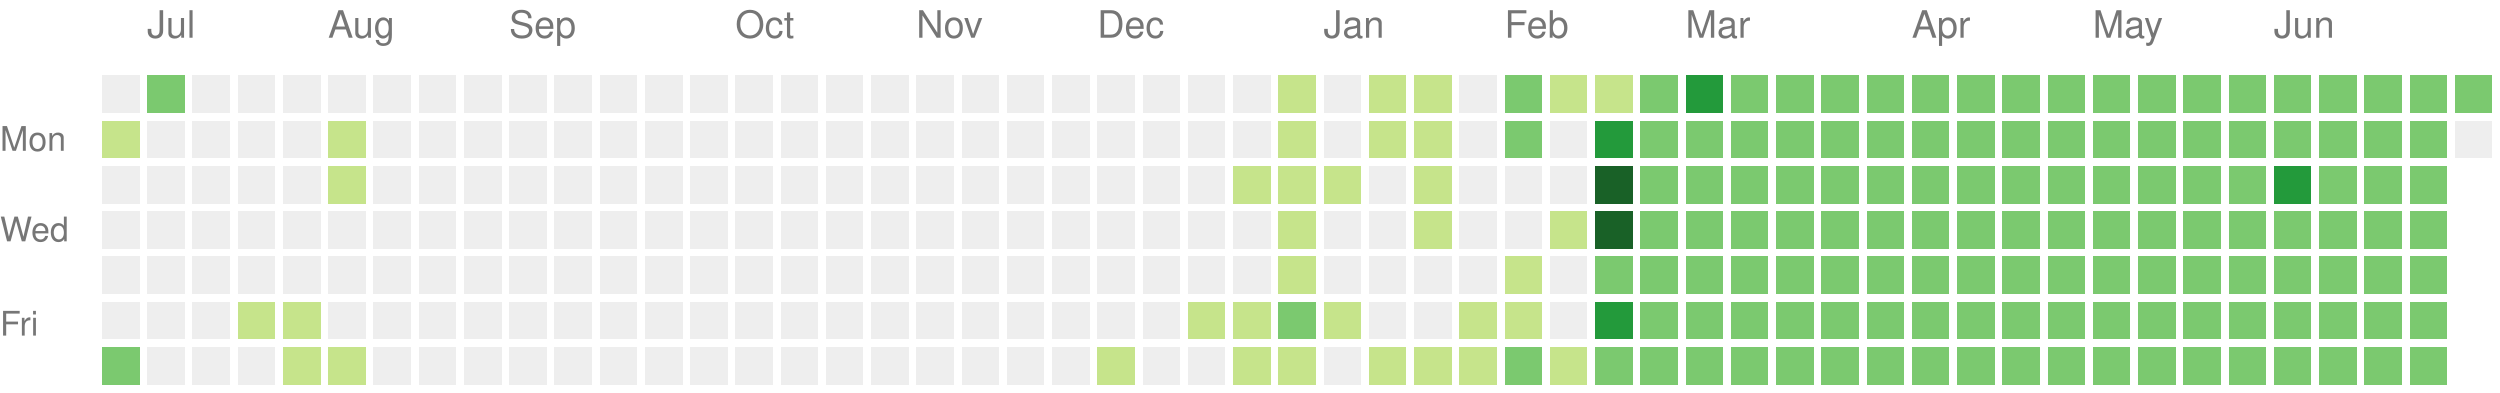
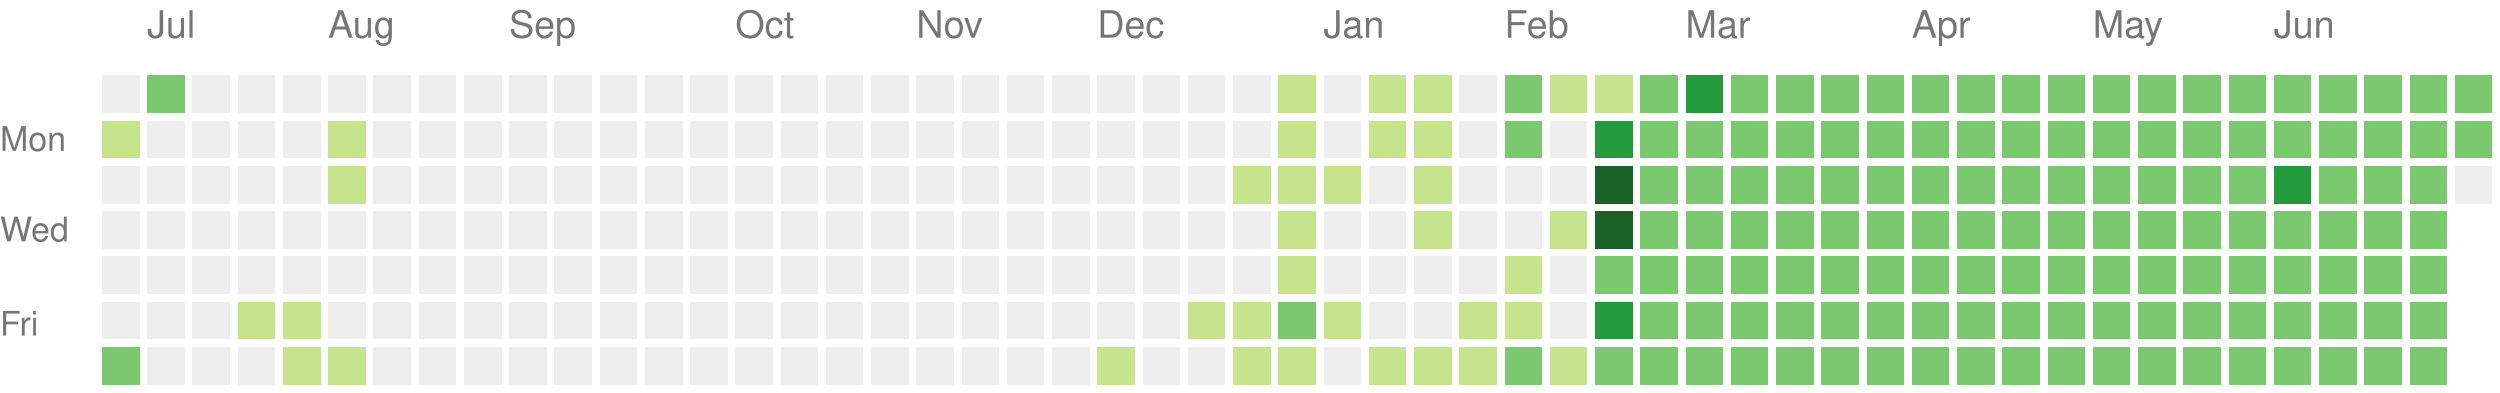
<svg xmlns="http://www.w3.org/2000/svg" version="1.1" width="663" height="104">
  <rect style="fill:#eeeeee;shape-rendering:crispedges;" data-score="0" data-date="2024-06-30" x="27" y="20" width="10" height="10" />
  <rect style="fill:#7bc96f;shape-rendering:crispedges;" data-score="2" data-date="2024-07-07" x="39" y="20" width="10" height="10" />
  <rect style="fill:#eeeeee;shape-rendering:crispedges;" data-score="0" data-date="2024-07-14" x="51" y="20" width="10" height="10" />
  <rect style="fill:#eeeeee;shape-rendering:crispedges;" data-score="0" data-date="2024-07-21" x="63" y="20" width="10" height="10" />
  <rect style="fill:#eeeeee;shape-rendering:crispedges;" data-score="0" data-date="2024-07-28" x="75" y="20" width="10" height="10" />
  <rect style="fill:#eeeeee;shape-rendering:crispedges;" data-score="0" data-date="2024-08-04" x="87" y="20" width="10" height="10" />
  <rect style="fill:#eeeeee;shape-rendering:crispedges;" data-score="0" data-date="2024-08-11" x="99" y="20" width="10" height="10" />
  <rect style="fill:#eeeeee;shape-rendering:crispedges;" data-score="0" data-date="2024-08-18" x="111" y="20" width="10" height="10" />
  <rect style="fill:#eeeeee;shape-rendering:crispedges;" data-score="0" data-date="2024-08-25" x="123" y="20" width="10" height="10" />
  <rect style="fill:#eeeeee;shape-rendering:crispedges;" data-score="0" data-date="2024-09-01" x="135" y="20" width="10" height="10" />
  <rect style="fill:#eeeeee;shape-rendering:crispedges;" data-score="0" data-date="2024-09-08" x="147" y="20" width="10" height="10" />
  <rect style="fill:#eeeeee;shape-rendering:crispedges;" data-score="0" data-date="2024-09-15" x="159" y="20" width="10" height="10" />
  <rect style="fill:#eeeeee;shape-rendering:crispedges;" data-score="0" data-date="2024-09-22" x="171" y="20" width="10" height="10" />
  <rect style="fill:#eeeeee;shape-rendering:crispedges;" data-score="0" data-date="2024-09-29" x="183" y="20" width="10" height="10" />
  <rect style="fill:#eeeeee;shape-rendering:crispedges;" data-score="0" data-date="2024-10-06" x="195" y="20" width="10" height="10" />
  <rect style="fill:#eeeeee;shape-rendering:crispedges;" data-score="0" data-date="2024-10-13" x="207" y="20" width="10" height="10" />
  <rect style="fill:#eeeeee;shape-rendering:crispedges;" data-score="0" data-date="2024-10-20" x="219" y="20" width="10" height="10" />
  <rect style="fill:#eeeeee;shape-rendering:crispedges;" data-score="0" data-date="2024-10-27" x="231" y="20" width="10" height="10" />
  <rect style="fill:#eeeeee;shape-rendering:crispedges;" data-score="0" data-date="2024-11-03" x="243" y="20" width="10" height="10" />
  <rect style="fill:#eeeeee;shape-rendering:crispedges;" data-score="0" data-date="2024-11-10" x="255" y="20" width="10" height="10" />
  <rect style="fill:#eeeeee;shape-rendering:crispedges;" data-score="0" data-date="2024-11-17" x="267" y="20" width="10" height="10" />
  <rect style="fill:#eeeeee;shape-rendering:crispedges;" data-score="0" data-date="2024-11-24" x="279" y="20" width="10" height="10" />
  <rect style="fill:#eeeeee;shape-rendering:crispedges;" data-score="0" data-date="2024-12-01" x="291" y="20" width="10" height="10" />
  <rect style="fill:#eeeeee;shape-rendering:crispedges;" data-score="0" data-date="2024-12-08" x="303" y="20" width="10" height="10" />
  <rect style="fill:#eeeeee;shape-rendering:crispedges;" data-score="0" data-date="2024-12-15" x="315" y="20" width="10" height="10" />
  <rect style="fill:#eeeeee;shape-rendering:crispedges;" data-score="0" data-date="2024-12-22" x="327" y="20" width="10" height="10" />
  <rect style="fill:#c6e48b;shape-rendering:crispedges;" data-score="1" data-date="2024-12-29" x="339" y="20" width="10" height="10" />
  <rect style="fill:#eeeeee;shape-rendering:crispedges;" data-score="0" data-date="2025-01-05" x="351" y="20" width="10" height="10" />
  <rect style="fill:#c6e48b;shape-rendering:crispedges;" data-score="1" data-date="2025-01-12" x="363" y="20" width="10" height="10" />
  <rect style="fill:#c6e48b;shape-rendering:crispedges;" data-score="1" data-date="2025-01-19" x="375" y="20" width="10" height="10" />
  <rect style="fill:#eeeeee;shape-rendering:crispedges;" data-score="0" data-date="2025-01-26" x="387" y="20" width="10" height="10" />
  <rect style="fill:#7bc96f;shape-rendering:crispedges;" data-score="2" data-date="2025-02-02" x="399" y="20" width="10" height="10" />
  <rect style="fill:#c6e48b;shape-rendering:crispedges;" data-score="1" data-date="2025-02-09" x="411" y="20" width="10" height="10" />
  <rect style="fill:#c6e48b;shape-rendering:crispedges;" data-score="1" data-date="2025-02-16" x="423" y="20" width="10" height="10" />
  <rect style="fill:#7bc96f;shape-rendering:crispedges;" data-score="2" data-date="2025-02-23" x="435" y="20" width="10" height="10" />
  <rect style="fill:#239a3b;shape-rendering:crispedges;" data-score="3" data-date="2025-03-02" x="447" y="20" width="10" height="10" />
  <rect style="fill:#7bc96f;shape-rendering:crispedges;" data-score="2" data-date="2025-03-09" x="459" y="20" width="10" height="10" />
  <rect style="fill:#7bc96f;shape-rendering:crispedges;" data-score="2" data-date="2025-03-16" x="471" y="20" width="10" height="10" />
  <rect style="fill:#7bc96f;shape-rendering:crispedges;" data-score="2" data-date="2025-03-23" x="483" y="20" width="10" height="10" />
  <rect style="fill:#7bc96f;shape-rendering:crispedges;" data-score="2" data-date="2025-03-30" x="495" y="20" width="10" height="10" />
  <rect style="fill:#7bc96f;shape-rendering:crispedges;" data-score="2" data-date="2025-04-06" x="507" y="20" width="10" height="10" />
  <rect style="fill:#7bc96f;shape-rendering:crispedges;" data-score="2" data-date="2025-04-13" x="519" y="20" width="10" height="10" />
  <rect style="fill:#7bc96f;shape-rendering:crispedges;" data-score="2" data-date="2025-04-20" x="531" y="20" width="10" height="10" />
  <rect style="fill:#7bc96f;shape-rendering:crispedges;" data-score="2" data-date="2025-04-27" x="543" y="20" width="10" height="10" />
  <rect style="fill:#7bc96f;shape-rendering:crispedges;" data-score="2" data-date="2025-05-04" x="555" y="20" width="10" height="10" />
  <rect style="fill:#7bc96f;shape-rendering:crispedges;" data-score="2" data-date="2025-05-11" x="567" y="20" width="10" height="10" />
  <rect style="fill:#7bc96f;shape-rendering:crispedges;" data-score="2" data-date="2025-05-18" x="579" y="20" width="10" height="10" />
  <rect style="fill:#7bc96f;shape-rendering:crispedges;" data-score="2" data-date="2025-05-25" x="591" y="20" width="10" height="10" />
  <rect style="fill:#7bc96f;shape-rendering:crispedges;" data-score="2" data-date="2025-06-01" x="603" y="20" width="10" height="10" />
  <rect style="fill:#7bc96f;shape-rendering:crispedges;" data-score="2" data-date="2025-06-08" x="615" y="20" width="10" height="10" />
  <rect style="fill:#7bc96f;shape-rendering:crispedges;" data-score="2" data-date="2025-06-15" x="627" y="20" width="10" height="10" />
  <rect style="fill:#7bc96f;shape-rendering:crispedges;" data-score="2" data-date="2025-06-22" x="639" y="20" width="10" height="10" />
  <rect style="fill:#7bc96f;shape-rendering:crispedges;" data-score="2" data-date="2025-06-29" x="651" y="20" width="10" height="10" />
  <rect style="fill:#c6e48b;shape-rendering:crispedges;" data-score="1" data-date="2024-07-01" x="27" y="32" width="10" height="10" />
  <rect style="fill:#eeeeee;shape-rendering:crispedges;" data-score="0" data-date="2024-07-08" x="39" y="32" width="10" height="10" />
  <rect style="fill:#eeeeee;shape-rendering:crispedges;" data-score="0" data-date="2024-07-15" x="51" y="32" width="10" height="10" />
  <rect style="fill:#eeeeee;shape-rendering:crispedges;" data-score="0" data-date="2024-07-22" x="63" y="32" width="10" height="10" />
  <rect style="fill:#eeeeee;shape-rendering:crispedges;" data-score="0" data-date="2024-07-29" x="75" y="32" width="10" height="10" />
  <rect style="fill:#c6e48b;shape-rendering:crispedges;" data-score="1" data-date="2024-08-05" x="87" y="32" width="10" height="10" />
  <rect style="fill:#eeeeee;shape-rendering:crispedges;" data-score="0" data-date="2024-08-12" x="99" y="32" width="10" height="10" />
  <rect style="fill:#eeeeee;shape-rendering:crispedges;" data-score="0" data-date="2024-08-19" x="111" y="32" width="10" height="10" />
  <rect style="fill:#eeeeee;shape-rendering:crispedges;" data-score="0" data-date="2024-08-26" x="123" y="32" width="10" height="10" />
  <rect style="fill:#eeeeee;shape-rendering:crispedges;" data-score="0" data-date="2024-09-02" x="135" y="32" width="10" height="10" />
  <rect style="fill:#eeeeee;shape-rendering:crispedges;" data-score="0" data-date="2024-09-09" x="147" y="32" width="10" height="10" />
  <rect style="fill:#eeeeee;shape-rendering:crispedges;" data-score="0" data-date="2024-09-16" x="159" y="32" width="10" height="10" />
  <rect style="fill:#eeeeee;shape-rendering:crispedges;" data-score="0" data-date="2024-09-23" x="171" y="32" width="10" height="10" />
  <rect style="fill:#eeeeee;shape-rendering:crispedges;" data-score="0" data-date="2024-09-30" x="183" y="32" width="10" height="10" />
  <rect style="fill:#eeeeee;shape-rendering:crispedges;" data-score="0" data-date="2024-10-07" x="195" y="32" width="10" height="10" />
  <rect style="fill:#eeeeee;shape-rendering:crispedges;" data-score="0" data-date="2024-10-14" x="207" y="32" width="10" height="10" />
  <rect style="fill:#eeeeee;shape-rendering:crispedges;" data-score="0" data-date="2024-10-21" x="219" y="32" width="10" height="10" />
  <rect style="fill:#eeeeee;shape-rendering:crispedges;" data-score="0" data-date="2024-10-28" x="231" y="32" width="10" height="10" />
  <rect style="fill:#eeeeee;shape-rendering:crispedges;" data-score="0" data-date="2024-11-04" x="243" y="32" width="10" height="10" />
  <rect style="fill:#eeeeee;shape-rendering:crispedges;" data-score="0" data-date="2024-11-11" x="255" y="32" width="10" height="10" />
  <rect style="fill:#eeeeee;shape-rendering:crispedges;" data-score="0" data-date="2024-11-18" x="267" y="32" width="10" height="10" />
  <rect style="fill:#eeeeee;shape-rendering:crispedges;" data-score="0" data-date="2024-11-25" x="279" y="32" width="10" height="10" />
  <rect style="fill:#eeeeee;shape-rendering:crispedges;" data-score="0" data-date="2024-12-02" x="291" y="32" width="10" height="10" />
  <rect style="fill:#eeeeee;shape-rendering:crispedges;" data-score="0" data-date="2024-12-09" x="303" y="32" width="10" height="10" />
  <rect style="fill:#eeeeee;shape-rendering:crispedges;" data-score="0" data-date="2024-12-16" x="315" y="32" width="10" height="10" />
  <rect style="fill:#eeeeee;shape-rendering:crispedges;" data-score="0" data-date="2024-12-23" x="327" y="32" width="10" height="10" />
  <rect style="fill:#c6e48b;shape-rendering:crispedges;" data-score="1" data-date="2024-12-30" x="339" y="32" width="10" height="10" />
  <rect style="fill:#eeeeee;shape-rendering:crispedges;" data-score="0" data-date="2025-01-06" x="351" y="32" width="10" height="10" />
  <rect style="fill:#c6e48b;shape-rendering:crispedges;" data-score="1" data-date="2025-01-13" x="363" y="32" width="10" height="10" />
  <rect style="fill:#c6e48b;shape-rendering:crispedges;" data-score="1" data-date="2025-01-20" x="375" y="32" width="10" height="10" />
  <rect style="fill:#eeeeee;shape-rendering:crispedges;" data-score="0" data-date="2025-01-27" x="387" y="32" width="10" height="10" />
  <rect style="fill:#7bc96f;shape-rendering:crispedges;" data-score="2" data-date="2025-02-03" x="399" y="32" width="10" height="10" />
  <rect style="fill:#eeeeee;shape-rendering:crispedges;" data-score="0" data-date="2025-02-10" x="411" y="32" width="10" height="10" />
  <rect style="fill:#239a3b;shape-rendering:crispedges;" data-score="3" data-date="2025-02-17" x="423" y="32" width="10" height="10" />
  <rect style="fill:#7bc96f;shape-rendering:crispedges;" data-score="2" data-date="2025-02-24" x="435" y="32" width="10" height="10" />
  <rect style="fill:#7bc96f;shape-rendering:crispedges;" data-score="2" data-date="2025-03-03" x="447" y="32" width="10" height="10" />
  <rect style="fill:#7bc96f;shape-rendering:crispedges;" data-score="2" data-date="2025-03-10" x="459" y="32" width="10" height="10" />
  <rect style="fill:#7bc96f;shape-rendering:crispedges;" data-score="2" data-date="2025-03-17" x="471" y="32" width="10" height="10" />
  <rect style="fill:#7bc96f;shape-rendering:crispedges;" data-score="2" data-date="2025-03-24" x="483" y="32" width="10" height="10" />
  <rect style="fill:#7bc96f;shape-rendering:crispedges;" data-score="2" data-date="2025-03-31" x="495" y="32" width="10" height="10" />
  <rect style="fill:#7bc96f;shape-rendering:crispedges;" data-score="2" data-date="2025-04-07" x="507" y="32" width="10" height="10" />
  <rect style="fill:#7bc96f;shape-rendering:crispedges;" data-score="2" data-date="2025-04-14" x="519" y="32" width="10" height="10" />
  <rect style="fill:#7bc96f;shape-rendering:crispedges;" data-score="2" data-date="2025-04-21" x="531" y="32" width="10" height="10" />
  <rect style="fill:#7bc96f;shape-rendering:crispedges;" data-score="2" data-date="2025-04-28" x="543" y="32" width="10" height="10" />
  <rect style="fill:#7bc96f;shape-rendering:crispedges;" data-score="2" data-date="2025-05-05" x="555" y="32" width="10" height="10" />
  <rect style="fill:#7bc96f;shape-rendering:crispedges;" data-score="2" data-date="2025-05-12" x="567" y="32" width="10" height="10" />
  <rect style="fill:#7bc96f;shape-rendering:crispedges;" data-score="2" data-date="2025-05-19" x="579" y="32" width="10" height="10" />
  <rect style="fill:#7bc96f;shape-rendering:crispedges;" data-score="2" data-date="2025-05-26" x="591" y="32" width="10" height="10" />
  <rect style="fill:#7bc96f;shape-rendering:crispedges;" data-score="2" data-date="2025-06-02" x="603" y="32" width="10" height="10" />
  <rect style="fill:#7bc96f;shape-rendering:crispedges;" data-score="2" data-date="2025-06-09" x="615" y="32" width="10" height="10" />
  <rect style="fill:#7bc96f;shape-rendering:crispedges;" data-score="2" data-date="2025-06-16" x="627" y="32" width="10" height="10" />
  <rect style="fill:#7bc96f;shape-rendering:crispedges;" data-score="2" data-date="2025-06-23" x="639" y="32" width="10" height="10" />
-   <rect style="fill:#eeeeee;shape-rendering:crispedges;" data-score="0" data-date="2025-06-30" x="651" y="32" width="10" height="10" />
+   <rect style="fill:#7bc96f;shape-rendering:crispedges;" data-score="2" data-date="2025-06-30" x="651" y="32" width="10" height="10" />
  <rect style="fill:#eeeeee;shape-rendering:crispedges;" data-score="0" data-date="2024-07-02" x="27" y="44" width="10" height="10" />
  <rect style="fill:#eeeeee;shape-rendering:crispedges;" data-score="0" data-date="2024-07-09" x="39" y="44" width="10" height="10" />
  <rect style="fill:#eeeeee;shape-rendering:crispedges;" data-score="0" data-date="2024-07-16" x="51" y="44" width="10" height="10" />
  <rect style="fill:#eeeeee;shape-rendering:crispedges;" data-score="0" data-date="2024-07-23" x="63" y="44" width="10" height="10" />
  <rect style="fill:#eeeeee;shape-rendering:crispedges;" data-score="0" data-date="2024-07-30" x="75" y="44" width="10" height="10" />
  <rect style="fill:#c6e48b;shape-rendering:crispedges;" data-score="1" data-date="2024-08-06" x="87" y="44" width="10" height="10" />
  <rect style="fill:#eeeeee;shape-rendering:crispedges;" data-score="0" data-date="2024-08-13" x="99" y="44" width="10" height="10" />
  <rect style="fill:#eeeeee;shape-rendering:crispedges;" data-score="0" data-date="2024-08-20" x="111" y="44" width="10" height="10" />
  <rect style="fill:#eeeeee;shape-rendering:crispedges;" data-score="0" data-date="2024-08-27" x="123" y="44" width="10" height="10" />
  <rect style="fill:#eeeeee;shape-rendering:crispedges;" data-score="0" data-date="2024-09-03" x="135" y="44" width="10" height="10" />
  <rect style="fill:#eeeeee;shape-rendering:crispedges;" data-score="0" data-date="2024-09-10" x="147" y="44" width="10" height="10" />
  <rect style="fill:#eeeeee;shape-rendering:crispedges;" data-score="0" data-date="2024-09-17" x="159" y="44" width="10" height="10" />
  <rect style="fill:#eeeeee;shape-rendering:crispedges;" data-score="0" data-date="2024-09-24" x="171" y="44" width="10" height="10" />
  <rect style="fill:#eeeeee;shape-rendering:crispedges;" data-score="0" data-date="2024-10-01" x="183" y="44" width="10" height="10" />
  <rect style="fill:#eeeeee;shape-rendering:crispedges;" data-score="0" data-date="2024-10-08" x="195" y="44" width="10" height="10" />
  <rect style="fill:#eeeeee;shape-rendering:crispedges;" data-score="0" data-date="2024-10-15" x="207" y="44" width="10" height="10" />
  <rect style="fill:#eeeeee;shape-rendering:crispedges;" data-score="0" data-date="2024-10-22" x="219" y="44" width="10" height="10" />
  <rect style="fill:#eeeeee;shape-rendering:crispedges;" data-score="0" data-date="2024-10-29" x="231" y="44" width="10" height="10" />
  <rect style="fill:#eeeeee;shape-rendering:crispedges;" data-score="0" data-date="2024-11-05" x="243" y="44" width="10" height="10" />
  <rect style="fill:#eeeeee;shape-rendering:crispedges;" data-score="0" data-date="2024-11-12" x="255" y="44" width="10" height="10" />
  <rect style="fill:#eeeeee;shape-rendering:crispedges;" data-score="0" data-date="2024-11-19" x="267" y="44" width="10" height="10" />
  <rect style="fill:#eeeeee;shape-rendering:crispedges;" data-score="0" data-date="2024-11-26" x="279" y="44" width="10" height="10" />
  <rect style="fill:#eeeeee;shape-rendering:crispedges;" data-score="0" data-date="2024-12-03" x="291" y="44" width="10" height="10" />
  <rect style="fill:#eeeeee;shape-rendering:crispedges;" data-score="0" data-date="2024-12-10" x="303" y="44" width="10" height="10" />
  <rect style="fill:#eeeeee;shape-rendering:crispedges;" data-score="0" data-date="2024-12-17" x="315" y="44" width="10" height="10" />
  <rect style="fill:#c6e48b;shape-rendering:crispedges;" data-score="1" data-date="2024-12-24" x="327" y="44" width="10" height="10" />
  <rect style="fill:#c6e48b;shape-rendering:crispedges;" data-score="1" data-date="2024-12-31" x="339" y="44" width="10" height="10" />
  <rect style="fill:#c6e48b;shape-rendering:crispedges;" data-score="1" data-date="2025-01-07" x="351" y="44" width="10" height="10" />
  <rect style="fill:#eeeeee;shape-rendering:crispedges;" data-score="0" data-date="2025-01-14" x="363" y="44" width="10" height="10" />
  <rect style="fill:#c6e48b;shape-rendering:crispedges;" data-score="1" data-date="2025-01-21" x="375" y="44" width="10" height="10" />
  <rect style="fill:#eeeeee;shape-rendering:crispedges;" data-score="0" data-date="2025-01-28" x="387" y="44" width="10" height="10" />
  <rect style="fill:#eeeeee;shape-rendering:crispedges;" data-score="0" data-date="2025-02-04" x="399" y="44" width="10" height="10" />
  <rect style="fill:#eeeeee;shape-rendering:crispedges;" data-score="0" data-date="2025-02-11" x="411" y="44" width="10" height="10" />
  <rect style="fill:#196127;shape-rendering:crispedges;" data-score="4" data-date="2025-02-18" x="423" y="44" width="10" height="10" />
  <rect style="fill:#7bc96f;shape-rendering:crispedges;" data-score="2" data-date="2025-02-25" x="435" y="44" width="10" height="10" />
  <rect style="fill:#7bc96f;shape-rendering:crispedges;" data-score="2" data-date="2025-03-04" x="447" y="44" width="10" height="10" />
  <rect style="fill:#7bc96f;shape-rendering:crispedges;" data-score="2" data-date="2025-03-11" x="459" y="44" width="10" height="10" />
  <rect style="fill:#7bc96f;shape-rendering:crispedges;" data-score="2" data-date="2025-03-18" x="471" y="44" width="10" height="10" />
  <rect style="fill:#7bc96f;shape-rendering:crispedges;" data-score="2" data-date="2025-03-25" x="483" y="44" width="10" height="10" />
  <rect style="fill:#7bc96f;shape-rendering:crispedges;" data-score="2" data-date="2025-04-01" x="495" y="44" width="10" height="10" />
  <rect style="fill:#7bc96f;shape-rendering:crispedges;" data-score="2" data-date="2025-04-08" x="507" y="44" width="10" height="10" />
  <rect style="fill:#7bc96f;shape-rendering:crispedges;" data-score="2" data-date="2025-04-15" x="519" y="44" width="10" height="10" />
  <rect style="fill:#7bc96f;shape-rendering:crispedges;" data-score="2" data-date="2025-04-22" x="531" y="44" width="10" height="10" />
  <rect style="fill:#7bc96f;shape-rendering:crispedges;" data-score="2" data-date="2025-04-29" x="543" y="44" width="10" height="10" />
  <rect style="fill:#7bc96f;shape-rendering:crispedges;" data-score="2" data-date="2025-05-06" x="555" y="44" width="10" height="10" />
  <rect style="fill:#7bc96f;shape-rendering:crispedges;" data-score="2" data-date="2025-05-13" x="567" y="44" width="10" height="10" />
  <rect style="fill:#7bc96f;shape-rendering:crispedges;" data-score="2" data-date="2025-05-20" x="579" y="44" width="10" height="10" />
  <rect style="fill:#7bc96f;shape-rendering:crispedges;" data-score="2" data-date="2025-05-27" x="591" y="44" width="10" height="10" />
  <rect style="fill:#239a3b;shape-rendering:crispedges;" data-score="3" data-date="2025-06-03" x="603" y="44" width="10" height="10" />
  <rect style="fill:#7bc96f;shape-rendering:crispedges;" data-score="2" data-date="2025-06-10" x="615" y="44" width="10" height="10" />
  <rect style="fill:#7bc96f;shape-rendering:crispedges;" data-score="2" data-date="2025-06-17" x="627" y="44" width="10" height="10" />
  <rect style="fill:#7bc96f;shape-rendering:crispedges;" data-score="2" data-date="2025-06-24" x="639" y="44" width="10" height="10" />
+   <rect style="fill:#eeeeee;shape-rendering:crispedges;" data-score="0" data-date="2025-07-01" x="651" y="44" width="10" height="10" />
  <rect style="fill:#eeeeee;shape-rendering:crispedges;" data-score="0" data-date="2024-07-03" x="27" y="56" width="10" height="10" />
  <rect style="fill:#eeeeee;shape-rendering:crispedges;" data-score="0" data-date="2024-07-10" x="39" y="56" width="10" height="10" />
  <rect style="fill:#eeeeee;shape-rendering:crispedges;" data-score="0" data-date="2024-07-17" x="51" y="56" width="10" height="10" />
  <rect style="fill:#eeeeee;shape-rendering:crispedges;" data-score="0" data-date="2024-07-24" x="63" y="56" width="10" height="10" />
  <rect style="fill:#eeeeee;shape-rendering:crispedges;" data-score="0" data-date="2024-07-31" x="75" y="56" width="10" height="10" />
  <rect style="fill:#eeeeee;shape-rendering:crispedges;" data-score="0" data-date="2024-08-07" x="87" y="56" width="10" height="10" />
  <rect style="fill:#eeeeee;shape-rendering:crispedges;" data-score="0" data-date="2024-08-14" x="99" y="56" width="10" height="10" />
  <rect style="fill:#eeeeee;shape-rendering:crispedges;" data-score="0" data-date="2024-08-21" x="111" y="56" width="10" height="10" />
  <rect style="fill:#eeeeee;shape-rendering:crispedges;" data-score="0" data-date="2024-08-28" x="123" y="56" width="10" height="10" />
  <rect style="fill:#eeeeee;shape-rendering:crispedges;" data-score="0" data-date="2024-09-04" x="135" y="56" width="10" height="10" />
  <rect style="fill:#eeeeee;shape-rendering:crispedges;" data-score="0" data-date="2024-09-11" x="147" y="56" width="10" height="10" />
  <rect style="fill:#eeeeee;shape-rendering:crispedges;" data-score="0" data-date="2024-09-18" x="159" y="56" width="10" height="10" />
  <rect style="fill:#eeeeee;shape-rendering:crispedges;" data-score="0" data-date="2024-09-25" x="171" y="56" width="10" height="10" />
  <rect style="fill:#eeeeee;shape-rendering:crispedges;" data-score="0" data-date="2024-10-02" x="183" y="56" width="10" height="10" />
  <rect style="fill:#eeeeee;shape-rendering:crispedges;" data-score="0" data-date="2024-10-09" x="195" y="56" width="10" height="10" />
  <rect style="fill:#eeeeee;shape-rendering:crispedges;" data-score="0" data-date="2024-10-16" x="207" y="56" width="10" height="10" />
  <rect style="fill:#eeeeee;shape-rendering:crispedges;" data-score="0" data-date="2024-10-23" x="219" y="56" width="10" height="10" />
  <rect style="fill:#eeeeee;shape-rendering:crispedges;" data-score="0" data-date="2024-10-30" x="231" y="56" width="10" height="10" />
  <rect style="fill:#eeeeee;shape-rendering:crispedges;" data-score="0" data-date="2024-11-06" x="243" y="56" width="10" height="10" />
  <rect style="fill:#eeeeee;shape-rendering:crispedges;" data-score="0" data-date="2024-11-13" x="255" y="56" width="10" height="10" />
  <rect style="fill:#eeeeee;shape-rendering:crispedges;" data-score="0" data-date="2024-11-20" x="267" y="56" width="10" height="10" />
  <rect style="fill:#eeeeee;shape-rendering:crispedges;" data-score="0" data-date="2024-11-27" x="279" y="56" width="10" height="10" />
  <rect style="fill:#eeeeee;shape-rendering:crispedges;" data-score="0" data-date="2024-12-04" x="291" y="56" width="10" height="10" />
  <rect style="fill:#eeeeee;shape-rendering:crispedges;" data-score="0" data-date="2024-12-11" x="303" y="56" width="10" height="10" />
  <rect style="fill:#eeeeee;shape-rendering:crispedges;" data-score="0" data-date="2024-12-18" x="315" y="56" width="10" height="10" />
  <rect style="fill:#eeeeee;shape-rendering:crispedges;" data-score="0" data-date="2024-12-25" x="327" y="56" width="10" height="10" />
  <rect style="fill:#c6e48b;shape-rendering:crispedges;" data-score="1" data-date="2025-01-01" x="339" y="56" width="10" height="10" />
  <rect style="fill:#eeeeee;shape-rendering:crispedges;" data-score="0" data-date="2025-01-08" x="351" y="56" width="10" height="10" />
  <rect style="fill:#eeeeee;shape-rendering:crispedges;" data-score="0" data-date="2025-01-15" x="363" y="56" width="10" height="10" />
  <rect style="fill:#c6e48b;shape-rendering:crispedges;" data-score="1" data-date="2025-01-22" x="375" y="56" width="10" height="10" />
  <rect style="fill:#eeeeee;shape-rendering:crispedges;" data-score="0" data-date="2025-01-29" x="387" y="56" width="10" height="10" />
  <rect style="fill:#eeeeee;shape-rendering:crispedges;" data-score="0" data-date="2025-02-05" x="399" y="56" width="10" height="10" />
  <rect style="fill:#c6e48b;shape-rendering:crispedges;" data-score="1" data-date="2025-02-12" x="411" y="56" width="10" height="10" />
  <rect style="fill:#196127;shape-rendering:crispedges;" data-score="4" data-date="2025-02-19" x="423" y="56" width="10" height="10" />
  <rect style="fill:#7bc96f;shape-rendering:crispedges;" data-score="2" data-date="2025-02-26" x="435" y="56" width="10" height="10" />
  <rect style="fill:#7bc96f;shape-rendering:crispedges;" data-score="2" data-date="2025-03-05" x="447" y="56" width="10" height="10" />
  <rect style="fill:#7bc96f;shape-rendering:crispedges;" data-score="2" data-date="2025-03-12" x="459" y="56" width="10" height="10" />
  <rect style="fill:#7bc96f;shape-rendering:crispedges;" data-score="2" data-date="2025-03-19" x="471" y="56" width="10" height="10" />
  <rect style="fill:#7bc96f;shape-rendering:crispedges;" data-score="2" data-date="2025-03-26" x="483" y="56" width="10" height="10" />
  <rect style="fill:#7bc96f;shape-rendering:crispedges;" data-score="2" data-date="2025-04-02" x="495" y="56" width="10" height="10" />
  <rect style="fill:#7bc96f;shape-rendering:crispedges;" data-score="2" data-date="2025-04-09" x="507" y="56" width="10" height="10" />
  <rect style="fill:#7bc96f;shape-rendering:crispedges;" data-score="2" data-date="2025-04-16" x="519" y="56" width="10" height="10" />
  <rect style="fill:#7bc96f;shape-rendering:crispedges;" data-score="2" data-date="2025-04-23" x="531" y="56" width="10" height="10" />
  <rect style="fill:#7bc96f;shape-rendering:crispedges;" data-score="2" data-date="2025-04-30" x="543" y="56" width="10" height="10" />
  <rect style="fill:#7bc96f;shape-rendering:crispedges;" data-score="2" data-date="2025-05-07" x="555" y="56" width="10" height="10" />
  <rect style="fill:#7bc96f;shape-rendering:crispedges;" data-score="2" data-date="2025-05-14" x="567" y="56" width="10" height="10" />
  <rect style="fill:#7bc96f;shape-rendering:crispedges;" data-score="2" data-date="2025-05-21" x="579" y="56" width="10" height="10" />
  <rect style="fill:#7bc96f;shape-rendering:crispedges;" data-score="2" data-date="2025-05-28" x="591" y="56" width="10" height="10" />
  <rect style="fill:#7bc96f;shape-rendering:crispedges;" data-score="2" data-date="2025-06-04" x="603" y="56" width="10" height="10" />
  <rect style="fill:#7bc96f;shape-rendering:crispedges;" data-score="2" data-date="2025-06-11" x="615" y="56" width="10" height="10" />
  <rect style="fill:#7bc96f;shape-rendering:crispedges;" data-score="2" data-date="2025-06-18" x="627" y="56" width="10" height="10" />
  <rect style="fill:#7bc96f;shape-rendering:crispedges;" data-score="2" data-date="2025-06-25" x="639" y="56" width="10" height="10" />
  <rect style="fill:#eeeeee;shape-rendering:crispedges;" data-score="0" data-date="2024-07-04" x="27" y="68" width="10" height="10" />
  <rect style="fill:#eeeeee;shape-rendering:crispedges;" data-score="0" data-date="2024-07-11" x="39" y="68" width="10" height="10" />
  <rect style="fill:#eeeeee;shape-rendering:crispedges;" data-score="0" data-date="2024-07-18" x="51" y="68" width="10" height="10" />
  <rect style="fill:#eeeeee;shape-rendering:crispedges;" data-score="0" data-date="2024-07-25" x="63" y="68" width="10" height="10" />
  <rect style="fill:#eeeeee;shape-rendering:crispedges;" data-score="0" data-date="2024-08-01" x="75" y="68" width="10" height="10" />
  <rect style="fill:#eeeeee;shape-rendering:crispedges;" data-score="0" data-date="2024-08-08" x="87" y="68" width="10" height="10" />
  <rect style="fill:#eeeeee;shape-rendering:crispedges;" data-score="0" data-date="2024-08-15" x="99" y="68" width="10" height="10" />
  <rect style="fill:#eeeeee;shape-rendering:crispedges;" data-score="0" data-date="2024-08-22" x="111" y="68" width="10" height="10" />
  <rect style="fill:#eeeeee;shape-rendering:crispedges;" data-score="0" data-date="2024-08-29" x="123" y="68" width="10" height="10" />
  <rect style="fill:#eeeeee;shape-rendering:crispedges;" data-score="0" data-date="2024-09-05" x="135" y="68" width="10" height="10" />
  <rect style="fill:#eeeeee;shape-rendering:crispedges;" data-score="0" data-date="2024-09-12" x="147" y="68" width="10" height="10" />
  <rect style="fill:#eeeeee;shape-rendering:crispedges;" data-score="0" data-date="2024-09-19" x="159" y="68" width="10" height="10" />
  <rect style="fill:#eeeeee;shape-rendering:crispedges;" data-score="0" data-date="2024-09-26" x="171" y="68" width="10" height="10" />
  <rect style="fill:#eeeeee;shape-rendering:crispedges;" data-score="0" data-date="2024-10-03" x="183" y="68" width="10" height="10" />
  <rect style="fill:#eeeeee;shape-rendering:crispedges;" data-score="0" data-date="2024-10-10" x="195" y="68" width="10" height="10" />
  <rect style="fill:#eeeeee;shape-rendering:crispedges;" data-score="0" data-date="2024-10-17" x="207" y="68" width="10" height="10" />
  <rect style="fill:#eeeeee;shape-rendering:crispedges;" data-score="0" data-date="2024-10-24" x="219" y="68" width="10" height="10" />
  <rect style="fill:#eeeeee;shape-rendering:crispedges;" data-score="0" data-date="2024-10-31" x="231" y="68" width="10" height="10" />
  <rect style="fill:#eeeeee;shape-rendering:crispedges;" data-score="0" data-date="2024-11-07" x="243" y="68" width="10" height="10" />
  <rect style="fill:#eeeeee;shape-rendering:crispedges;" data-score="0" data-date="2024-11-14" x="255" y="68" width="10" height="10" />
  <rect style="fill:#eeeeee;shape-rendering:crispedges;" data-score="0" data-date="2024-11-21" x="267" y="68" width="10" height="10" />
  <rect style="fill:#eeeeee;shape-rendering:crispedges;" data-score="0" data-date="2024-11-28" x="279" y="68" width="10" height="10" />
  <rect style="fill:#eeeeee;shape-rendering:crispedges;" data-score="0" data-date="2024-12-05" x="291" y="68" width="10" height="10" />
  <rect style="fill:#eeeeee;shape-rendering:crispedges;" data-score="0" data-date="2024-12-12" x="303" y="68" width="10" height="10" />
  <rect style="fill:#eeeeee;shape-rendering:crispedges;" data-score="0" data-date="2024-12-19" x="315" y="68" width="10" height="10" />
  <rect style="fill:#eeeeee;shape-rendering:crispedges;" data-score="0" data-date="2024-12-26" x="327" y="68" width="10" height="10" />
  <rect style="fill:#c6e48b;shape-rendering:crispedges;" data-score="1" data-date="2025-01-02" x="339" y="68" width="10" height="10" />
  <rect style="fill:#eeeeee;shape-rendering:crispedges;" data-score="0" data-date="2025-01-09" x="351" y="68" width="10" height="10" />
  <rect style="fill:#eeeeee;shape-rendering:crispedges;" data-score="0" data-date="2025-01-16" x="363" y="68" width="10" height="10" />
  <rect style="fill:#eeeeee;shape-rendering:crispedges;" data-score="0" data-date="2025-01-23" x="375" y="68" width="10" height="10" />
  <rect style="fill:#eeeeee;shape-rendering:crispedges;" data-score="0" data-date="2025-01-30" x="387" y="68" width="10" height="10" />
  <rect style="fill:#c6e48b;shape-rendering:crispedges;" data-score="1" data-date="2025-02-06" x="399" y="68" width="10" height="10" />
  <rect style="fill:#eeeeee;shape-rendering:crispedges;" data-score="0" data-date="2025-02-13" x="411" y="68" width="10" height="10" />
  <rect style="fill:#7bc96f;shape-rendering:crispedges;" data-score="2" data-date="2025-02-20" x="423" y="68" width="10" height="10" />
  <rect style="fill:#7bc96f;shape-rendering:crispedges;" data-score="2" data-date="2025-02-27" x="435" y="68" width="10" height="10" />
  <rect style="fill:#7bc96f;shape-rendering:crispedges;" data-score="2" data-date="2025-03-06" x="447" y="68" width="10" height="10" />
  <rect style="fill:#7bc96f;shape-rendering:crispedges;" data-score="2" data-date="2025-03-13" x="459" y="68" width="10" height="10" />
  <rect style="fill:#7bc96f;shape-rendering:crispedges;" data-score="2" data-date="2025-03-20" x="471" y="68" width="10" height="10" />
  <rect style="fill:#7bc96f;shape-rendering:crispedges;" data-score="2" data-date="2025-03-27" x="483" y="68" width="10" height="10" />
  <rect style="fill:#7bc96f;shape-rendering:crispedges;" data-score="2" data-date="2025-04-03" x="495" y="68" width="10" height="10" />
  <rect style="fill:#7bc96f;shape-rendering:crispedges;" data-score="2" data-date="2025-04-10" x="507" y="68" width="10" height="10" />
  <rect style="fill:#7bc96f;shape-rendering:crispedges;" data-score="2" data-date="2025-04-17" x="519" y="68" width="10" height="10" />
  <rect style="fill:#7bc96f;shape-rendering:crispedges;" data-score="2" data-date="2025-04-24" x="531" y="68" width="10" height="10" />
  <rect style="fill:#7bc96f;shape-rendering:crispedges;" data-score="2" data-date="2025-05-01" x="543" y="68" width="10" height="10" />
  <rect style="fill:#7bc96f;shape-rendering:crispedges;" data-score="2" data-date="2025-05-08" x="555" y="68" width="10" height="10" />
  <rect style="fill:#7bc96f;shape-rendering:crispedges;" data-score="2" data-date="2025-05-15" x="567" y="68" width="10" height="10" />
  <rect style="fill:#7bc96f;shape-rendering:crispedges;" data-score="2" data-date="2025-05-22" x="579" y="68" width="10" height="10" />
  <rect style="fill:#7bc96f;shape-rendering:crispedges;" data-score="2" data-date="2025-05-29" x="591" y="68" width="10" height="10" />
  <rect style="fill:#7bc96f;shape-rendering:crispedges;" data-score="2" data-date="2025-06-05" x="603" y="68" width="10" height="10" />
  <rect style="fill:#7bc96f;shape-rendering:crispedges;" data-score="2" data-date="2025-06-12" x="615" y="68" width="10" height="10" />
  <rect style="fill:#7bc96f;shape-rendering:crispedges;" data-score="2" data-date="2025-06-19" x="627" y="68" width="10" height="10" />
  <rect style="fill:#7bc96f;shape-rendering:crispedges;" data-score="2" data-date="2025-06-26" x="639" y="68" width="10" height="10" />
  <rect style="fill:#eeeeee;shape-rendering:crispedges;" data-score="0" data-date="2024-07-05" x="27" y="80" width="10" height="10" />
  <rect style="fill:#eeeeee;shape-rendering:crispedges;" data-score="0" data-date="2024-07-12" x="39" y="80" width="10" height="10" />
  <rect style="fill:#eeeeee;shape-rendering:crispedges;" data-score="0" data-date="2024-07-19" x="51" y="80" width="10" height="10" />
  <rect style="fill:#c6e48b;shape-rendering:crispedges;" data-score="1" data-date="2024-07-26" x="63" y="80" width="10" height="10" />
  <rect style="fill:#c6e48b;shape-rendering:crispedges;" data-score="1" data-date="2024-08-02" x="75" y="80" width="10" height="10" />
  <rect style="fill:#eeeeee;shape-rendering:crispedges;" data-score="0" data-date="2024-08-09" x="87" y="80" width="10" height="10" />
  <rect style="fill:#eeeeee;shape-rendering:crispedges;" data-score="0" data-date="2024-08-16" x="99" y="80" width="10" height="10" />
  <rect style="fill:#eeeeee;shape-rendering:crispedges;" data-score="0" data-date="2024-08-23" x="111" y="80" width="10" height="10" />
  <rect style="fill:#eeeeee;shape-rendering:crispedges;" data-score="0" data-date="2024-08-30" x="123" y="80" width="10" height="10" />
  <rect style="fill:#eeeeee;shape-rendering:crispedges;" data-score="0" data-date="2024-09-06" x="135" y="80" width="10" height="10" />
  <rect style="fill:#eeeeee;shape-rendering:crispedges;" data-score="0" data-date="2024-09-13" x="147" y="80" width="10" height="10" />
  <rect style="fill:#eeeeee;shape-rendering:crispedges;" data-score="0" data-date="2024-09-20" x="159" y="80" width="10" height="10" />
  <rect style="fill:#eeeeee;shape-rendering:crispedges;" data-score="0" data-date="2024-09-27" x="171" y="80" width="10" height="10" />
  <rect style="fill:#eeeeee;shape-rendering:crispedges;" data-score="0" data-date="2024-10-04" x="183" y="80" width="10" height="10" />
  <rect style="fill:#eeeeee;shape-rendering:crispedges;" data-score="0" data-date="2024-10-11" x="195" y="80" width="10" height="10" />
  <rect style="fill:#eeeeee;shape-rendering:crispedges;" data-score="0" data-date="2024-10-18" x="207" y="80" width="10" height="10" />
  <rect style="fill:#eeeeee;shape-rendering:crispedges;" data-score="0" data-date="2024-10-25" x="219" y="80" width="10" height="10" />
  <rect style="fill:#eeeeee;shape-rendering:crispedges;" data-score="0" data-date="2024-11-01" x="231" y="80" width="10" height="10" />
  <rect style="fill:#eeeeee;shape-rendering:crispedges;" data-score="0" data-date="2024-11-08" x="243" y="80" width="10" height="10" />
  <rect style="fill:#eeeeee;shape-rendering:crispedges;" data-score="0" data-date="2024-11-15" x="255" y="80" width="10" height="10" />
  <rect style="fill:#eeeeee;shape-rendering:crispedges;" data-score="0" data-date="2024-11-22" x="267" y="80" width="10" height="10" />
  <rect style="fill:#eeeeee;shape-rendering:crispedges;" data-score="0" data-date="2024-11-29" x="279" y="80" width="10" height="10" />
  <rect style="fill:#eeeeee;shape-rendering:crispedges;" data-score="0" data-date="2024-12-06" x="291" y="80" width="10" height="10" />
  <rect style="fill:#eeeeee;shape-rendering:crispedges;" data-score="0" data-date="2024-12-13" x="303" y="80" width="10" height="10" />
  <rect style="fill:#c6e48b;shape-rendering:crispedges;" data-score="1" data-date="2024-12-20" x="315" y="80" width="10" height="10" />
  <rect style="fill:#c6e48b;shape-rendering:crispedges;" data-score="1" data-date="2024-12-27" x="327" y="80" width="10" height="10" />
  <rect style="fill:#7bc96f;shape-rendering:crispedges;" data-score="2" data-date="2025-01-03" x="339" y="80" width="10" height="10" />
  <rect style="fill:#c6e48b;shape-rendering:crispedges;" data-score="1" data-date="2025-01-10" x="351" y="80" width="10" height="10" />
  <rect style="fill:#eeeeee;shape-rendering:crispedges;" data-score="0" data-date="2025-01-17" x="363" y="80" width="10" height="10" />
  <rect style="fill:#eeeeee;shape-rendering:crispedges;" data-score="0" data-date="2025-01-24" x="375" y="80" width="10" height="10" />
  <rect style="fill:#c6e48b;shape-rendering:crispedges;" data-score="1" data-date="2025-01-31" x="387" y="80" width="10" height="10" />
  <rect style="fill:#c6e48b;shape-rendering:crispedges;" data-score="1" data-date="2025-02-07" x="399" y="80" width="10" height="10" />
  <rect style="fill:#eeeeee;shape-rendering:crispedges;" data-score="0" data-date="2025-02-14" x="411" y="80" width="10" height="10" />
  <rect style="fill:#239a3b;shape-rendering:crispedges;" data-score="3" data-date="2025-02-21" x="423" y="80" width="10" height="10" />
  <rect style="fill:#7bc96f;shape-rendering:crispedges;" data-score="2" data-date="2025-02-28" x="435" y="80" width="10" height="10" />
  <rect style="fill:#7bc96f;shape-rendering:crispedges;" data-score="2" data-date="2025-03-07" x="447" y="80" width="10" height="10" />
  <rect style="fill:#7bc96f;shape-rendering:crispedges;" data-score="2" data-date="2025-03-14" x="459" y="80" width="10" height="10" />
  <rect style="fill:#7bc96f;shape-rendering:crispedges;" data-score="2" data-date="2025-03-21" x="471" y="80" width="10" height="10" />
  <rect style="fill:#7bc96f;shape-rendering:crispedges;" data-score="2" data-date="2025-03-28" x="483" y="80" width="10" height="10" />
  <rect style="fill:#7bc96f;shape-rendering:crispedges;" data-score="2" data-date="2025-04-04" x="495" y="80" width="10" height="10" />
  <rect style="fill:#7bc96f;shape-rendering:crispedges;" data-score="2" data-date="2025-04-11" x="507" y="80" width="10" height="10" />
  <rect style="fill:#7bc96f;shape-rendering:crispedges;" data-score="2" data-date="2025-04-18" x="519" y="80" width="10" height="10" />
  <rect style="fill:#7bc96f;shape-rendering:crispedges;" data-score="2" data-date="2025-04-25" x="531" y="80" width="10" height="10" />
  <rect style="fill:#7bc96f;shape-rendering:crispedges;" data-score="2" data-date="2025-05-02" x="543" y="80" width="10" height="10" />
  <rect style="fill:#7bc96f;shape-rendering:crispedges;" data-score="2" data-date="2025-05-09" x="555" y="80" width="10" height="10" />
  <rect style="fill:#7bc96f;shape-rendering:crispedges;" data-score="2" data-date="2025-05-16" x="567" y="80" width="10" height="10" />
  <rect style="fill:#7bc96f;shape-rendering:crispedges;" data-score="2" data-date="2025-05-23" x="579" y="80" width="10" height="10" />
  <rect style="fill:#7bc96f;shape-rendering:crispedges;" data-score="2" data-date="2025-05-30" x="591" y="80" width="10" height="10" />
  <rect style="fill:#7bc96f;shape-rendering:crispedges;" data-score="2" data-date="2025-06-06" x="603" y="80" width="10" height="10" />
  <rect style="fill:#7bc96f;shape-rendering:crispedges;" data-score="2" data-date="2025-06-13" x="615" y="80" width="10" height="10" />
  <rect style="fill:#7bc96f;shape-rendering:crispedges;" data-score="2" data-date="2025-06-20" x="627" y="80" width="10" height="10" />
  <rect style="fill:#7bc96f;shape-rendering:crispedges;" data-score="2" data-date="2025-06-27" x="639" y="80" width="10" height="10" />
  <rect style="fill:#7bc96f;shape-rendering:crispedges;" data-score="2" data-date="2024-07-06" x="27" y="92" width="10" height="10" />
  <rect style="fill:#eeeeee;shape-rendering:crispedges;" data-score="0" data-date="2024-07-13" x="39" y="92" width="10" height="10" />
  <rect style="fill:#eeeeee;shape-rendering:crispedges;" data-score="0" data-date="2024-07-20" x="51" y="92" width="10" height="10" />
  <rect style="fill:#eeeeee;shape-rendering:crispedges;" data-score="0" data-date="2024-07-27" x="63" y="92" width="10" height="10" />
  <rect style="fill:#c6e48b;shape-rendering:crispedges;" data-score="1" data-date="2024-08-03" x="75" y="92" width="10" height="10" />
  <rect style="fill:#c6e48b;shape-rendering:crispedges;" data-score="1" data-date="2024-08-10" x="87" y="92" width="10" height="10" />
  <rect style="fill:#eeeeee;shape-rendering:crispedges;" data-score="0" data-date="2024-08-17" x="99" y="92" width="10" height="10" />
  <rect style="fill:#eeeeee;shape-rendering:crispedges;" data-score="0" data-date="2024-08-24" x="111" y="92" width="10" height="10" />
  <rect style="fill:#eeeeee;shape-rendering:crispedges;" data-score="0" data-date="2024-08-31" x="123" y="92" width="10" height="10" />
  <rect style="fill:#eeeeee;shape-rendering:crispedges;" data-score="0" data-date="2024-09-07" x="135" y="92" width="10" height="10" />
  <rect style="fill:#eeeeee;shape-rendering:crispedges;" data-score="0" data-date="2024-09-14" x="147" y="92" width="10" height="10" />
  <rect style="fill:#eeeeee;shape-rendering:crispedges;" data-score="0" data-date="2024-09-21" x="159" y="92" width="10" height="10" />
  <rect style="fill:#eeeeee;shape-rendering:crispedges;" data-score="0" data-date="2024-09-28" x="171" y="92" width="10" height="10" />
  <rect style="fill:#eeeeee;shape-rendering:crispedges;" data-score="0" data-date="2024-10-05" x="183" y="92" width="10" height="10" />
  <rect style="fill:#eeeeee;shape-rendering:crispedges;" data-score="0" data-date="2024-10-12" x="195" y="92" width="10" height="10" />
  <rect style="fill:#eeeeee;shape-rendering:crispedges;" data-score="0" data-date="2024-10-19" x="207" y="92" width="10" height="10" />
  <rect style="fill:#eeeeee;shape-rendering:crispedges;" data-score="0" data-date="2024-10-26" x="219" y="92" width="10" height="10" />
  <rect style="fill:#eeeeee;shape-rendering:crispedges;" data-score="0" data-date="2024-11-02" x="231" y="92" width="10" height="10" />
  <rect style="fill:#eeeeee;shape-rendering:crispedges;" data-score="0" data-date="2024-11-09" x="243" y="92" width="10" height="10" />
  <rect style="fill:#eeeeee;shape-rendering:crispedges;" data-score="0" data-date="2024-11-16" x="255" y="92" width="10" height="10" />
  <rect style="fill:#eeeeee;shape-rendering:crispedges;" data-score="0" data-date="2024-11-23" x="267" y="92" width="10" height="10" />
  <rect style="fill:#eeeeee;shape-rendering:crispedges;" data-score="0" data-date="2024-11-30" x="279" y="92" width="10" height="10" />
  <rect style="fill:#c6e48b;shape-rendering:crispedges;" data-score="1" data-date="2024-12-07" x="291" y="92" width="10" height="10" />
  <rect style="fill:#eeeeee;shape-rendering:crispedges;" data-score="0" data-date="2024-12-14" x="303" y="92" width="10" height="10" />
  <rect style="fill:#eeeeee;shape-rendering:crispedges;" data-score="0" data-date="2024-12-21" x="315" y="92" width="10" height="10" />
  <rect style="fill:#c6e48b;shape-rendering:crispedges;" data-score="1" data-date="2024-12-28" x="327" y="92" width="10" height="10" />
  <rect style="fill:#c6e48b;shape-rendering:crispedges;" data-score="1" data-date="2025-01-04" x="339" y="92" width="10" height="10" />
  <rect style="fill:#eeeeee;shape-rendering:crispedges;" data-score="0" data-date="2025-01-11" x="351" y="92" width="10" height="10" />
  <rect style="fill:#c6e48b;shape-rendering:crispedges;" data-score="1" data-date="2025-01-18" x="363" y="92" width="10" height="10" />
  <rect style="fill:#c6e48b;shape-rendering:crispedges;" data-score="1" data-date="2025-01-25" x="375" y="92" width="10" height="10" />
  <rect style="fill:#c6e48b;shape-rendering:crispedges;" data-score="1" data-date="2025-02-01" x="387" y="92" width="10" height="10" />
  <rect style="fill:#7bc96f;shape-rendering:crispedges;" data-score="2" data-date="2025-02-08" x="399" y="92" width="10" height="10" />
  <rect style="fill:#c6e48b;shape-rendering:crispedges;" data-score="1" data-date="2025-02-15" x="411" y="92" width="10" height="10" />
  <rect style="fill:#7bc96f;shape-rendering:crispedges;" data-score="2" data-date="2025-02-22" x="423" y="92" width="10" height="10" />
  <rect style="fill:#7bc96f;shape-rendering:crispedges;" data-score="2" data-date="2025-03-01" x="435" y="92" width="10" height="10" />
  <rect style="fill:#7bc96f;shape-rendering:crispedges;" data-score="2" data-date="2025-03-08" x="447" y="92" width="10" height="10" />
  <rect style="fill:#7bc96f;shape-rendering:crispedges;" data-score="2" data-date="2025-03-15" x="459" y="92" width="10" height="10" />
  <rect style="fill:#7bc96f;shape-rendering:crispedges;" data-score="2" data-date="2025-03-22" x="471" y="92" width="10" height="10" />
  <rect style="fill:#7bc96f;shape-rendering:crispedges;" data-score="2" data-date="2025-03-29" x="483" y="92" width="10" height="10" />
  <rect style="fill:#7bc96f;shape-rendering:crispedges;" data-score="2" data-date="2025-04-05" x="495" y="92" width="10" height="10" />
  <rect style="fill:#7bc96f;shape-rendering:crispedges;" data-score="2" data-date="2025-04-12" x="507" y="92" width="10" height="10" />
  <rect style="fill:#7bc96f;shape-rendering:crispedges;" data-score="2" data-date="2025-04-19" x="519" y="92" width="10" height="10" />
  <rect style="fill:#7bc96f;shape-rendering:crispedges;" data-score="2" data-date="2025-04-26" x="531" y="92" width="10" height="10" />
  <rect style="fill:#7bc96f;shape-rendering:crispedges;" data-score="2" data-date="2025-05-03" x="543" y="92" width="10" height="10" />
  <rect style="fill:#7bc96f;shape-rendering:crispedges;" data-score="2" data-date="2025-05-10" x="555" y="92" width="10" height="10" />
  <rect style="fill:#7bc96f;shape-rendering:crispedges;" data-score="2" data-date="2025-05-17" x="567" y="92" width="10" height="10" />
  <rect style="fill:#7bc96f;shape-rendering:crispedges;" data-score="2" data-date="2025-05-24" x="579" y="92" width="10" height="10" />
  <rect style="fill:#7bc96f;shape-rendering:crispedges;" data-score="2" data-date="2025-05-31" x="591" y="92" width="10" height="10" />
  <rect style="fill:#7bc96f;shape-rendering:crispedges;" data-score="2" data-date="2025-06-07" x="603" y="92" width="10" height="10" />
  <rect style="fill:#7bc96f;shape-rendering:crispedges;" data-score="2" data-date="2025-06-14" x="615" y="92" width="10" height="10" />
  <rect style="fill:#7bc96f;shape-rendering:crispedges;" data-score="2" data-date="2025-06-21" x="627" y="92" width="10" height="10" />
  <rect style="fill:#7bc96f;shape-rendering:crispedges;" data-score="2" data-date="2025-06-28" x="639" y="92" width="10" height="10" />
  <text style="fill:#767676;text-anchor:start;text-align:center;font-family:-apple-system, BlinkMacSystemFont, 'Segoe UI', Helvetica, Arial, sans-serif, 'Apple Color Emoji', 'Segoe UI Emoji', 'Segoe UI Symbol';white-space:nowrap;font-size:9px;display:none;" x="0" y="28">Sun</text>
  <text style="fill:#767676;text-anchor:start;text-align:center;font-family:-apple-system, BlinkMacSystemFont, 'Segoe UI', Helvetica, Arial, sans-serif, 'Apple Color Emoji', 'Segoe UI Emoji', 'Segoe UI Symbol';white-space:nowrap;font-size:9px;" x="0" y="40">Mon</text>
  <text style="fill:#767676;text-anchor:start;text-align:center;font-family:-apple-system, BlinkMacSystemFont, 'Segoe UI', Helvetica, Arial, sans-serif, 'Apple Color Emoji', 'Segoe UI Emoji', 'Segoe UI Symbol';white-space:nowrap;font-size:9px;display:none;" x="0" y="52">Tue</text>
  <text style="fill:#767676;text-anchor:start;text-align:center;font-family:-apple-system, BlinkMacSystemFont, 'Segoe UI', Helvetica, Arial, sans-serif, 'Apple Color Emoji', 'Segoe UI Emoji', 'Segoe UI Symbol';white-space:nowrap;font-size:9px;" x="0" y="64">Wed</text>
  <text style="fill:#767676;text-anchor:start;text-align:center;font-family:-apple-system, BlinkMacSystemFont, 'Segoe UI', Helvetica, Arial, sans-serif, 'Apple Color Emoji', 'Segoe UI Emoji', 'Segoe UI Symbol';white-space:nowrap;font-size:9px;display:none;" x="0" y="77">Thu</text>
  <text style="fill:#767676;text-anchor:start;text-align:center;font-family:-apple-system, BlinkMacSystemFont, 'Segoe UI', Helvetica, Arial, sans-serif, 'Apple Color Emoji', 'Segoe UI Emoji', 'Segoe UI Symbol';white-space:nowrap;font-size:9px;" x="0" y="89">Fri</text>
  <text style="fill:#767676;text-anchor:start;text-align:center;font-family:-apple-system, BlinkMacSystemFont, 'Segoe UI', Helvetica, Arial, sans-serif, 'Apple Color Emoji', 'Segoe UI Emoji', 'Segoe UI Symbol';white-space:nowrap;font-size:9px;display:none;" x="0" y="101">Sat</text>
  <text style="fill:#767676;text-anchor:start;text-align:center;font-family:-apple-system, BlinkMacSystemFont, 'Segoe UI', Helvetica, Arial, sans-serif, 'Apple Color Emoji', 'Segoe UI Emoji', 'Segoe UI Symbol';white-space:nowrap;font-size:10px;" x="39" y="10">Jul</text>
  <text style="fill:#767676;text-anchor:start;text-align:center;font-family:-apple-system, BlinkMacSystemFont, 'Segoe UI', Helvetica, Arial, sans-serif, 'Apple Color Emoji', 'Segoe UI Emoji', 'Segoe UI Symbol';white-space:nowrap;font-size:10px;" x="87" y="10">Aug</text>
  <text style="fill:#767676;text-anchor:start;text-align:center;font-family:-apple-system, BlinkMacSystemFont, 'Segoe UI', Helvetica, Arial, sans-serif, 'Apple Color Emoji', 'Segoe UI Emoji', 'Segoe UI Symbol';white-space:nowrap;font-size:10px;" x="135" y="10">Sep</text>
  <text style="fill:#767676;text-anchor:start;text-align:center;font-family:-apple-system, BlinkMacSystemFont, 'Segoe UI', Helvetica, Arial, sans-serif, 'Apple Color Emoji', 'Segoe UI Emoji', 'Segoe UI Symbol';white-space:nowrap;font-size:10px;" x="195" y="10">Oct</text>
  <text style="fill:#767676;text-anchor:start;text-align:center;font-family:-apple-system, BlinkMacSystemFont, 'Segoe UI', Helvetica, Arial, sans-serif, 'Apple Color Emoji', 'Segoe UI Emoji', 'Segoe UI Symbol';white-space:nowrap;font-size:10px;" x="243" y="10">Nov</text>
  <text style="fill:#767676;text-anchor:start;text-align:center;font-family:-apple-system, BlinkMacSystemFont, 'Segoe UI', Helvetica, Arial, sans-serif, 'Apple Color Emoji', 'Segoe UI Emoji', 'Segoe UI Symbol';white-space:nowrap;font-size:10px;" x="291" y="10">Dec</text>
  <text style="fill:#767676;text-anchor:start;text-align:center;font-family:-apple-system, BlinkMacSystemFont, 'Segoe UI', Helvetica, Arial, sans-serif, 'Apple Color Emoji', 'Segoe UI Emoji', 'Segoe UI Symbol';white-space:nowrap;font-size:10px;" x="351" y="10">Jan</text>
  <text style="fill:#767676;text-anchor:start;text-align:center;font-family:-apple-system, BlinkMacSystemFont, 'Segoe UI', Helvetica, Arial, sans-serif, 'Apple Color Emoji', 'Segoe UI Emoji', 'Segoe UI Symbol';white-space:nowrap;font-size:10px;" x="399" y="10">Feb</text>
  <text style="fill:#767676;text-anchor:start;text-align:center;font-family:-apple-system, BlinkMacSystemFont, 'Segoe UI', Helvetica, Arial, sans-serif, 'Apple Color Emoji', 'Segoe UI Emoji', 'Segoe UI Symbol';white-space:nowrap;font-size:10px;" x="447" y="10">Mar</text>
  <text style="fill:#767676;text-anchor:start;text-align:center;font-family:-apple-system, BlinkMacSystemFont, 'Segoe UI', Helvetica, Arial, sans-serif, 'Apple Color Emoji', 'Segoe UI Emoji', 'Segoe UI Symbol';white-space:nowrap;font-size:10px;" x="507" y="10">Apr</text>
  <text style="fill:#767676;text-anchor:start;text-align:center;font-family:-apple-system, BlinkMacSystemFont, 'Segoe UI', Helvetica, Arial, sans-serif, 'Apple Color Emoji', 'Segoe UI Emoji', 'Segoe UI Symbol';white-space:nowrap;font-size:10px;" x="555" y="10">May</text>
  <text style="fill:#767676;text-anchor:start;text-align:center;font-family:-apple-system, BlinkMacSystemFont, 'Segoe UI', Helvetica, Arial, sans-serif, 'Apple Color Emoji', 'Segoe UI Emoji', 'Segoe UI Symbol';white-space:nowrap;font-size:10px;" x="603" y="10">Jun</text>
</svg>
